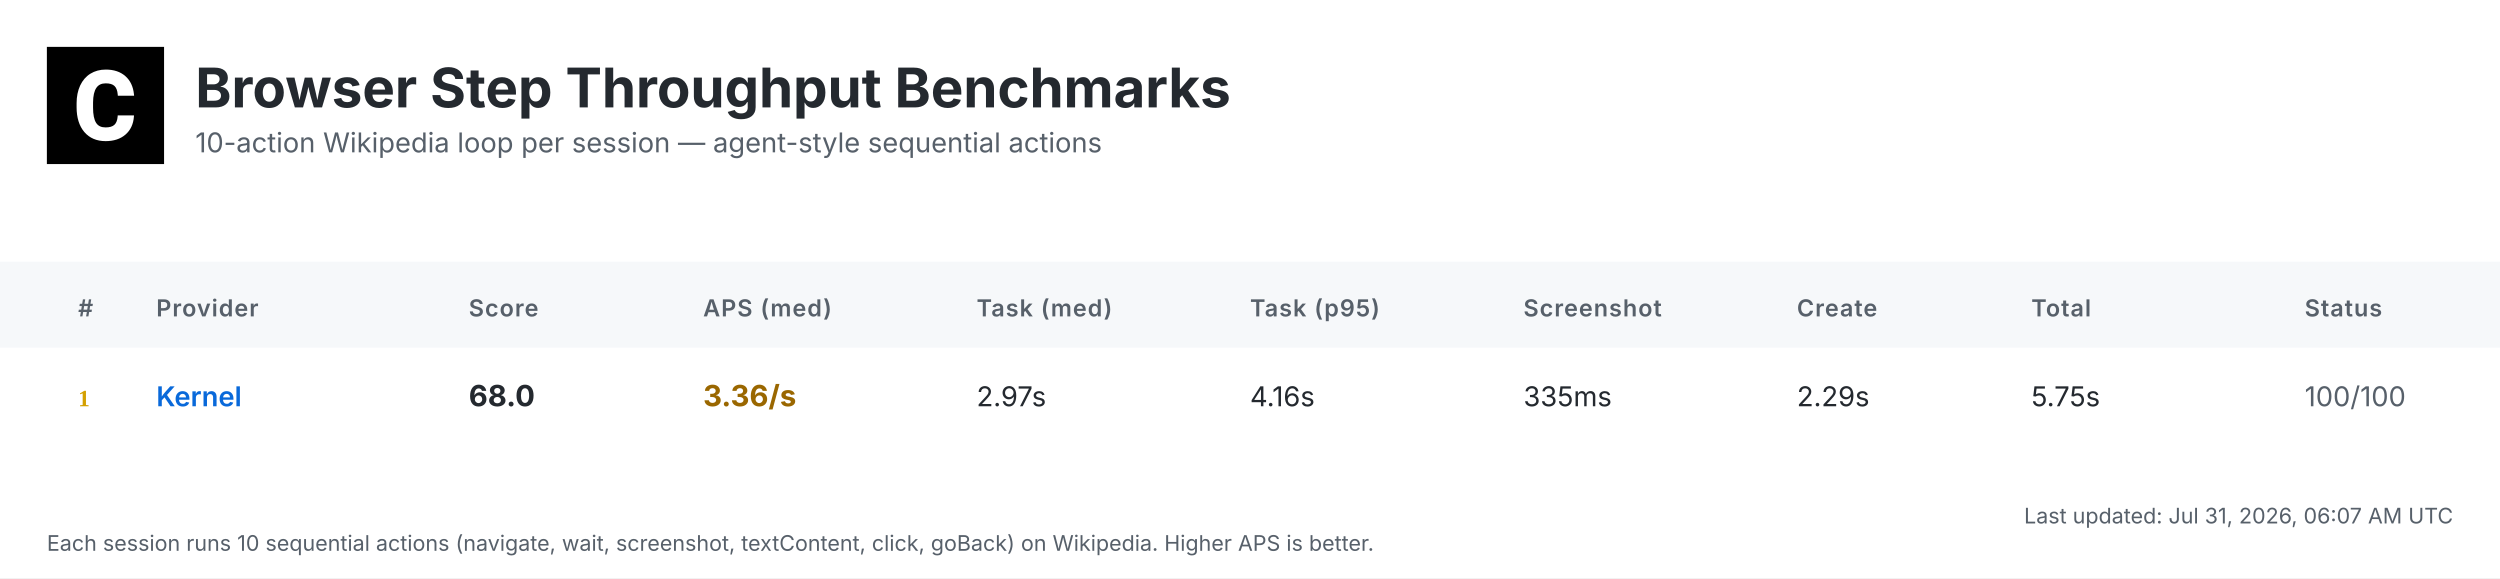
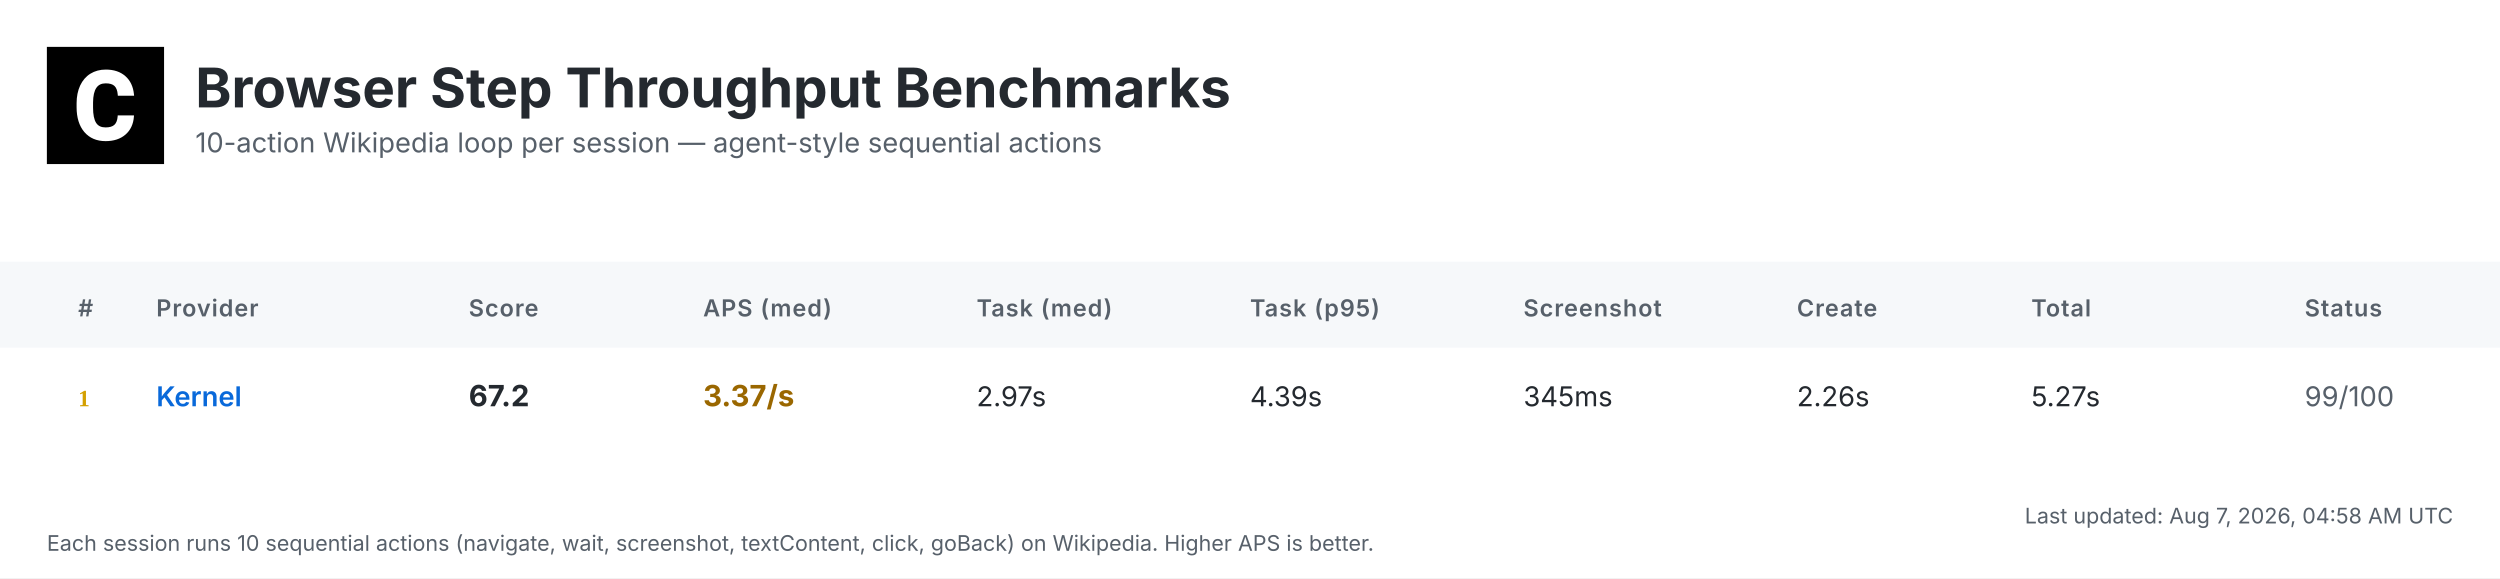
<svg xmlns="http://www.w3.org/2000/svg" width="1280" height="296" viewBox="0 0 1280 296">
  <defs>
    <linearGradient id="headerGrad" x1="0%" y1="0%" x2="100%" y2="100%">
      <stop offset="0%" style="stop-color:#f6f8fa;stop-opacity:1" />
      <stop offset="100%" style="stop-color:#ffffff;stop-opacity:1" />
    </linearGradient>
  </defs>
  <style>
    .bg { fill: #ffffff; }
    .header-bg { fill: url(#headerGrad); }
    .table-header-bg { fill: #f6f8fa; }
    .table-header { font: 600 12px 'Inter', 'SF Pro Display', -apple-system, BlinkMacSystemFont, 'Segoe UI', Roboto, Helvetica, Arial, sans-serif; fill: #57606a; text-transform: uppercase; letter-spacing: 0.5px; }
    .row { font: 14px 'Inter', 'SF Pro Display', -apple-system, BlinkMacSystemFont, 'Segoe UI', Roboto, Helvetica, Arial, sans-serif; fill: #24292f; }
    .rank { font-weight: 700; fill: #57606a; }
    .rank-1 { fill: #d4a000; }
    .rank-2 { fill: #8a8a8a; }
    .rank-3 { fill: #a0522d; }
    .provider { font-weight: 600; fill: #0969da; }
    .total { font-weight: 700; font-size: 15px; }
    .fast { fill: #1a7f37; }
    .medium { fill: #9a6700; }
    .slow { fill: #cf222e; }
    .status { fill: #57606a; }
    .divider { stroke: #d0d7de; stroke-width: 1; }
    .timestamp { font: 11px 'Inter', 'SF Pro Display', -apple-system, BlinkMacSystemFont, 'Segoe UI', Roboto, Helvetica, Arial, sans-serif; fill: #57606a; }
    .title { font: bold 28px 'Inter', 'SF Pro Display', -apple-system, BlinkMacSystemFont, 'Segoe UI', Roboto, Helvetica, Arial, sans-serif; fill: #24292f; }
    .subtitle { font: 14px 'Inter', 'SF Pro Display', -apple-system, BlinkMacSystemFont, 'Segoe UI', Roboto, Helvetica, Arial, sans-serif; fill: #57606a; }
  </style>
  <rect class="bg" width="1280" height="296" />
  <g transform="translate(24, 24)">
    <rect width="60" height="60" fill="#000000" />
    <g transform="scale(0.035) translate(0, 0)">
      <path fill="#ffffff" d="M1036.26,1002.28h237.87l-.93,19.09c-8.38,110.32-49.81,198.3-123.82,262.07-73.09,63.31-170.84,95.43-290.48,95.43-130.81,0-235.55-44.69-311.43-133.6-74.48-87.98-112.65-209.48-112.65-361.23v-60.51c0-96.83,17.7-183.41,51.68-257.43,34.91-74.95,85.19-133.61,149.89-173.63,64.7-40.04,140.12-60.52,225.3-60.52,117.77,0,214.13,32.12,286.29,95.9,72.62,63.3,114.98,153.61,126.15,267.67l1.86,19.08h-238.34l-.93-15.83c-4.65-59.11-20.95-101.94-47.95-127.08-27-25.6-69.83-38.17-127.08-38.17-61.91,0-107.06,20.95-137.33,65.17-31.65,45.15-47.94,117.77-48.87,215.53v74.48c0,102.41,15.36,177.83,45.62,223.91,28.86,44.22,74.01,65.63,137.79,65.63,58.19,0,101.48-12.57,128.95-38.17,26.99-25.14,43.29-66.1,47.48-121.5l.93-16.3Z" />
    </g>
  </g>
  <text class="title" x="100" y="55">Browser Step Throughput Benchmarks</text>
  <text class="subtitle" x="100" y="78">10-action Wikipedia loop per session — agent-style sequential actions</text>
  <rect class="table-header-bg" y="134" width="1280" height="44" />
  <text class="table-header" x="40" y="162">#</text>
  <text class="table-header" x="80" y="162">Provider</text>
  <text class="table-header" x="240" y="162">Score</text>
  <text class="table-header" x="360" y="162">APS (med)</text>
  <text class="table-header" x="500" y="162">Task (med)</text>
  <text class="table-header" x="640" y="162">Task (p95)</text>
  <text class="table-header" x="780" y="162">Screenshot</text>
  <text class="table-header" x="920" y="162">Create</text>
  <text class="table-header" x="1040" y="162">Total</text>
  <text class="table-header" x="1180" y="162">Status</text>
  <text class="rank rank-1" x="40" y="208">1</text>
  <text class="row provider" x="80" y="208">Kernel</text>
-   <text class="row total" x="240" y="208">68.0</text>
-   <text class="row total medium" x="360" y="208">3.36/s</text>
+   <text class="row total" x="240" y="208">67.2</text>
+   <text class="row total medium" x="360" y="208">3.37/s</text>
  <text class="row" x="500" y="208">2.97s</text>
-   <text class="row" x="640" y="208">4.16s</text>
-   <text class="row" x="780" y="208">335ms</text>
-   <text class="row" x="920" y="208">2.29s</text>
-   <text class="row" x="1040" y="208">5.75s</text>
-   <text class="row status" x="1180" y="208">100/100</text>
-   <text class="timestamp" x="1256" y="268" text-anchor="end">Last updated: Jul 31, 2026, 06:07 AM UTC</text>
+   <text class="row" x="640" y="208">4.39s</text>
+   <text class="row" x="780" y="208">345ms</text>
+   <text class="row" x="920" y="208">2.26s</text>
+   <text class="row" x="1040" y="208">5.27s</text>
+   <text class="row status" x="1180" y="208">99/100</text>
+   <text class="timestamp" x="1256" y="268" text-anchor="end">Last updated: Aug 7, 2026, 04:58 AM UTC</text>
  <text class="timestamp" x="24" y="282">Each session runs 10 sequential actions (navigate, wait, screenshot, textContent, click, goBack) on Wikipedia. Higher APS is better.</text>
</svg>
